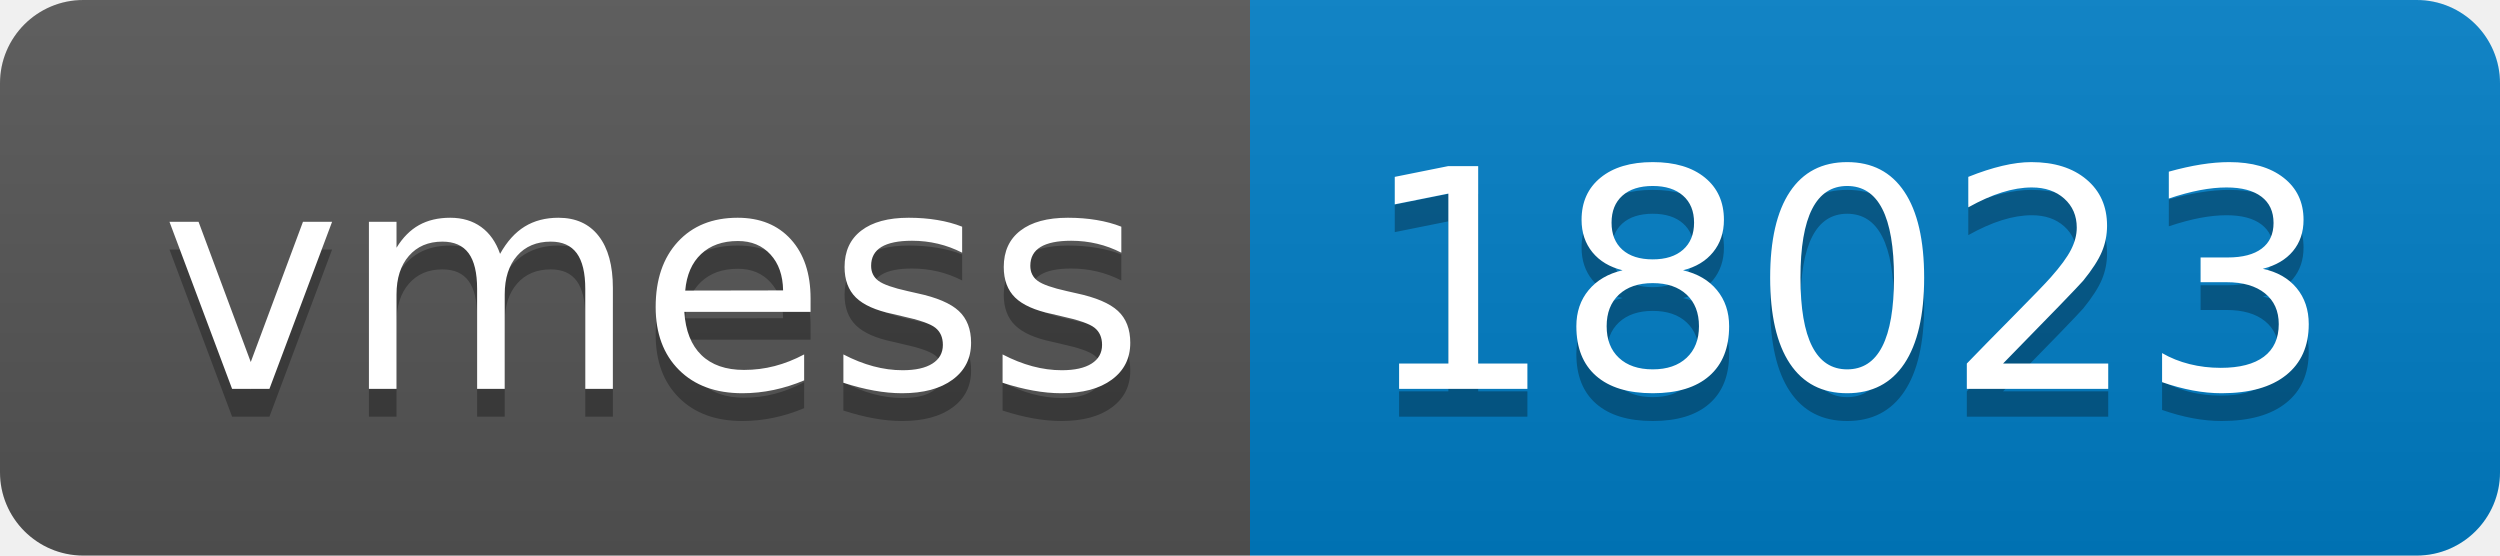
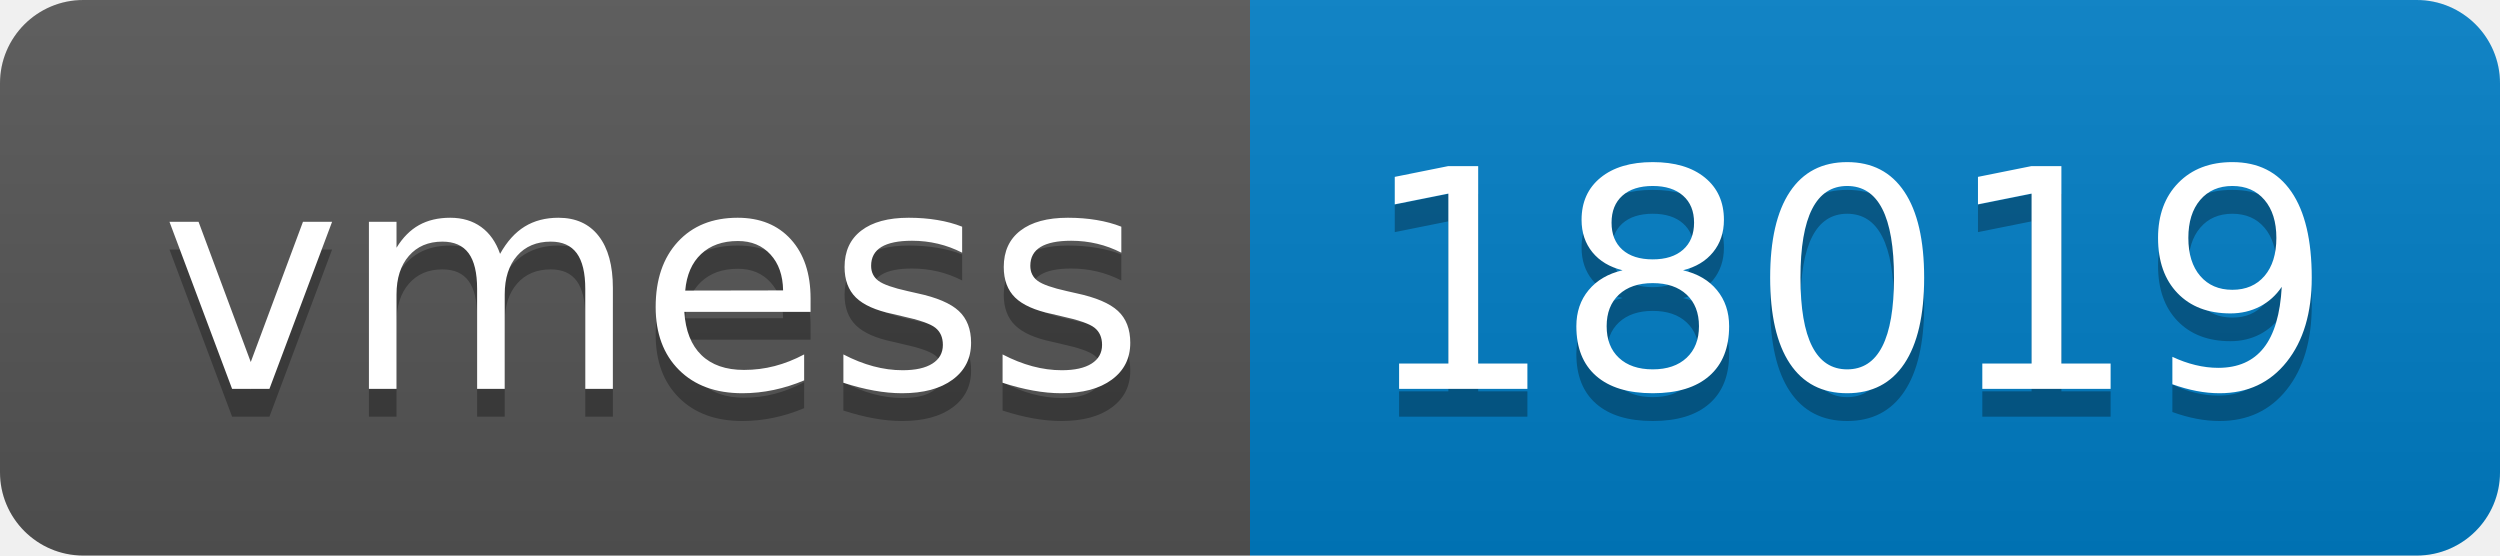
- <svg xmlns="http://www.w3.org/2000/svg" width="90" height="20" role="img" aria-label="vmess: 18023">
+ <svg xmlns="http://www.w3.org/2000/svg" width="90" height="20" role="img" aria-label="vmess: 18019">
  <linearGradient id="s" x2="0" y2="100%">
    <stop offset="0" stop-color="#bbb" stop-opacity=".1" />
    <stop offset="1" stop-opacity=".1" />
  </linearGradient>
  <clipPath id="r">
    <rect width="90" height="20" rx="3" fill="#fff" />
  </clipPath>
  <g clip-path="url(#r)">
    <rect width="45" height="20" fill="#555" />
    <rect x="45" width="45" height="20" fill="#007ec6" />
    <rect width="90" height="20" fill="url(#s)" />
  </g>
  <g fill="#fff" text-anchor="middle" font-family="Verdana,Geneva,DejaVu Sans,sans-serif" text-rendering="geometricPrecision" font-size="110">
    <text aria-hidden="true" x="235" y="150" fill="#010101" fill-opacity=".3" transform="scale(.1)" textLength="350">vmess</text>
    <text x="235" y="140" transform="scale(.1)" fill="#fff" textLength="350">vmess</text>
-     <text aria-hidden="true" x="665" y="150" fill="#010101" fill-opacity=".3" transform="scale(.1)" textLength="350">18023</text>
-     <text x="665" y="140" transform="scale(.1)" fill="#fff" textLength="350">18023</text>
+     <text aria-hidden="true" x="665" y="150" fill="#010101" fill-opacity=".3" transform="scale(.1)" textLength="350">18019</text>
+     <text x="665" y="140" transform="scale(.1)" fill="#fff" textLength="350">18019</text>
  </g>
</svg>
